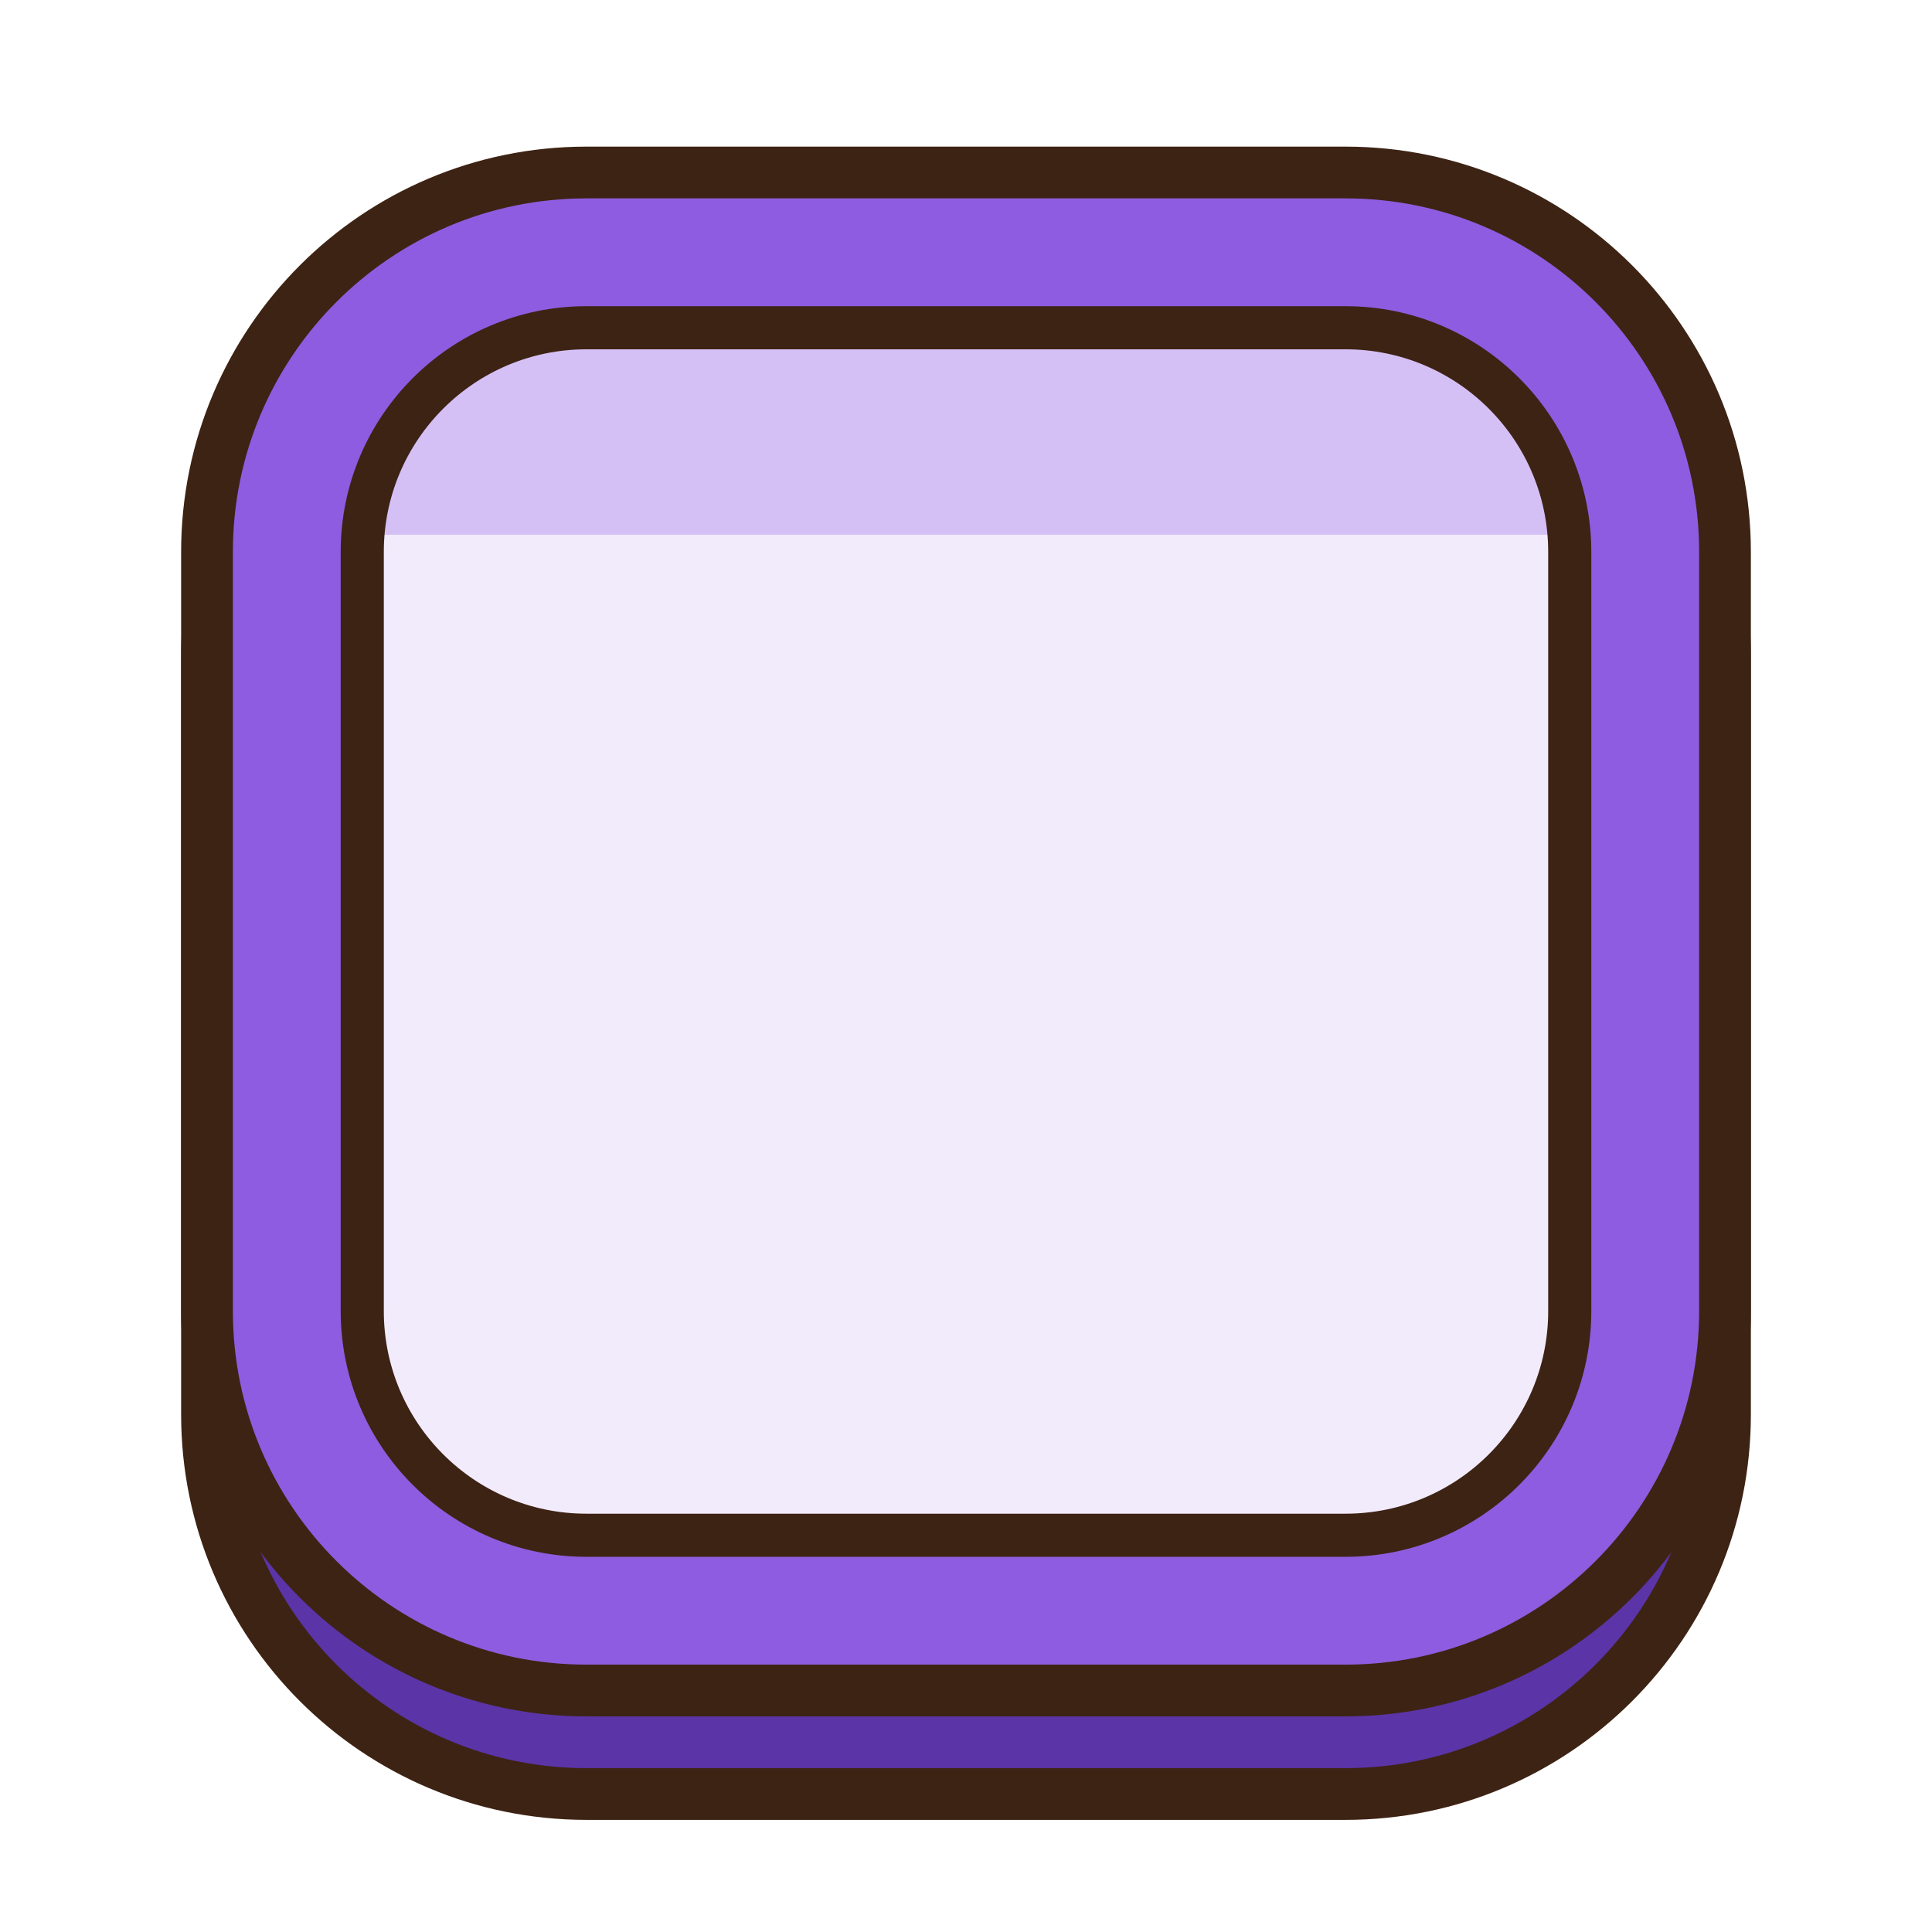
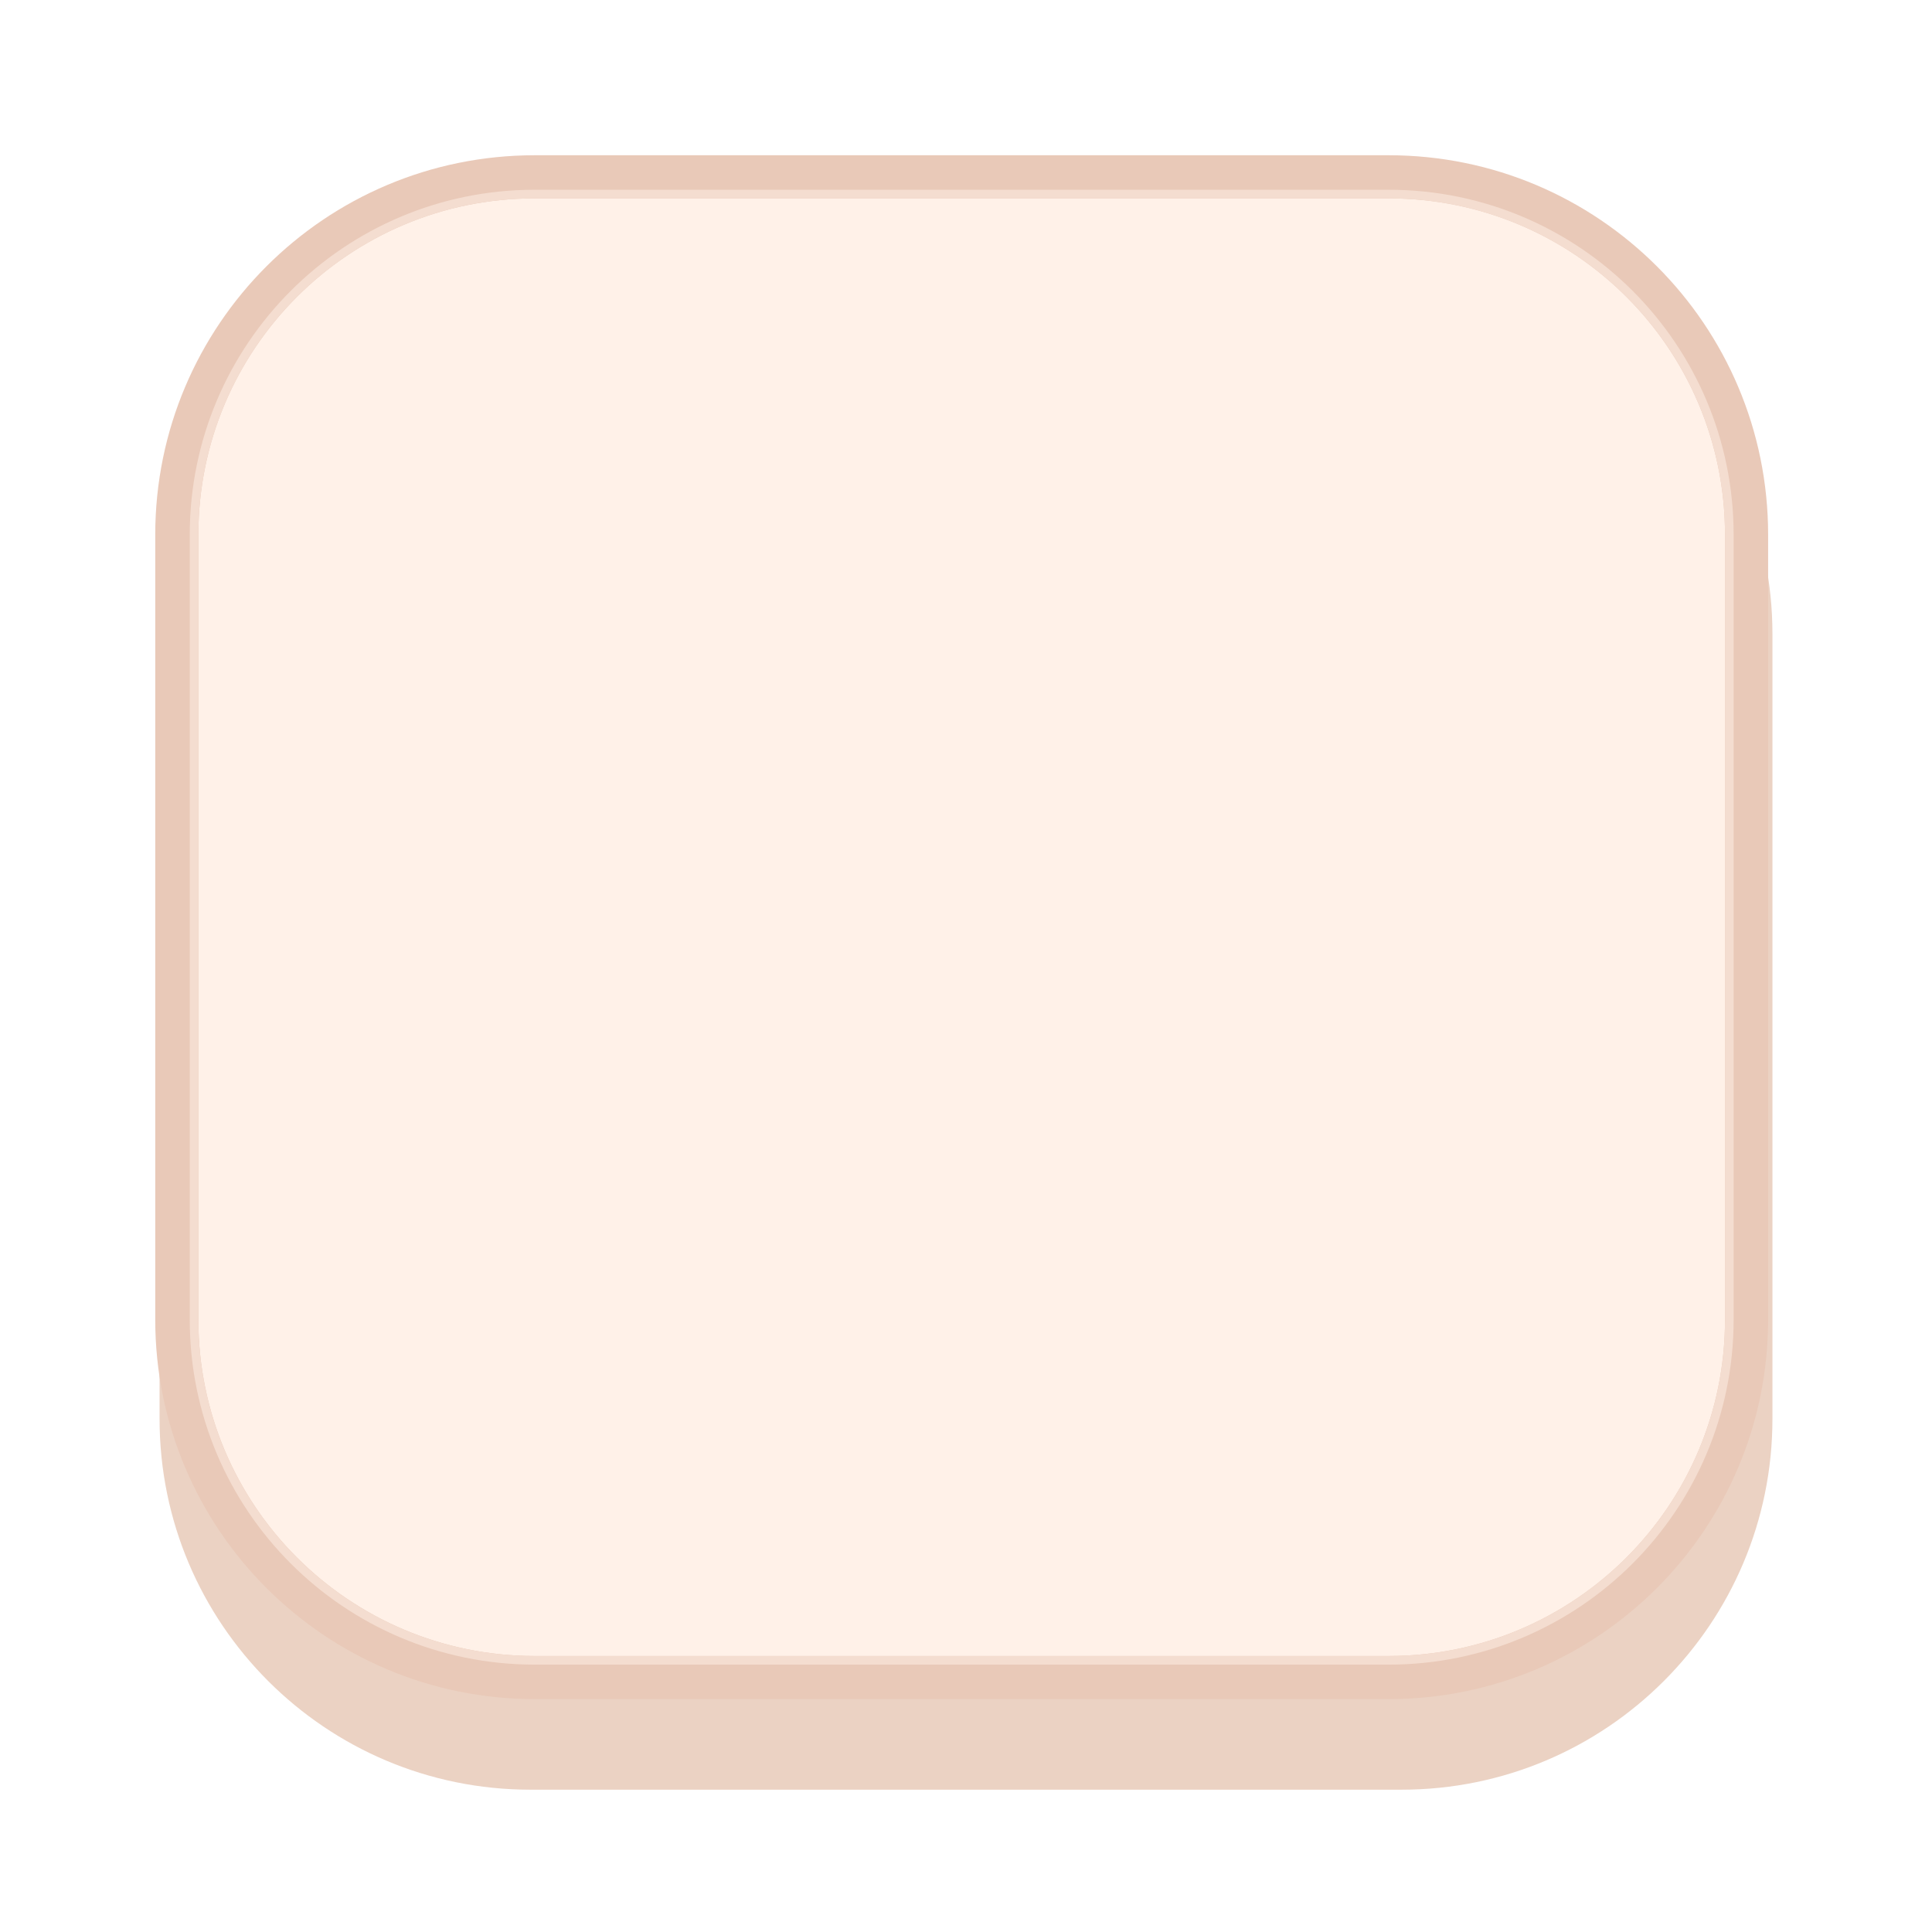
- <svg xmlns="http://www.w3.org/2000/svg" viewBox="0 0 224 224" width="224" height="224">
-   <g transform="scale(2)">
-     <defs>
-       <clipPath id="clip_b_normal">
-         <rect x="21" y="19" width="70" height="70" rx="13" />
-       </clipPath>
-     </defs>
-     <rect x="12" y="16" width="88" height="88" rx="22" fill="#5B34A8" stroke="#3D2314" stroke-width="3" />
-     <rect x="12" y="10" width="88" height="88" rx="22" fill="#8E5CE0" stroke="#3D2314" stroke-width="3" />
-     <g clip-path="url(#clip_b_normal)">
-       <rect x="21" y="19" width="70" height="70" fill="#F2EBFC" />
-       <rect x="21" y="19" width="70" height="12" fill="#D5C0F6" />
-     </g>
-     <rect x="21" y="19" width="70" height="70" rx="13" fill="none" stroke="#3D2314" stroke-width="2.5" />
-   </g>
+ <svg xmlns="http://www.w3.org/2000/svg" width="224" height="224" viewBox="0 0 224 224">
+   <rect x="18.5" y="30.5" width="187.0" height="177.0" rx="43.0" fill="#EBD2C3" />
+   <rect x="20.5" y="20.5" width="182.0" height="174.0" rx="41.5" fill="#FFF1E8" stroke="#E9C9B8" stroke-width="5.0" />
+   <rect x="22.5" y="22.5" width="178.0" height="170.0" rx="39.5" fill="none" stroke="#F4DDD0" stroke-width="1.0" />
</svg>
